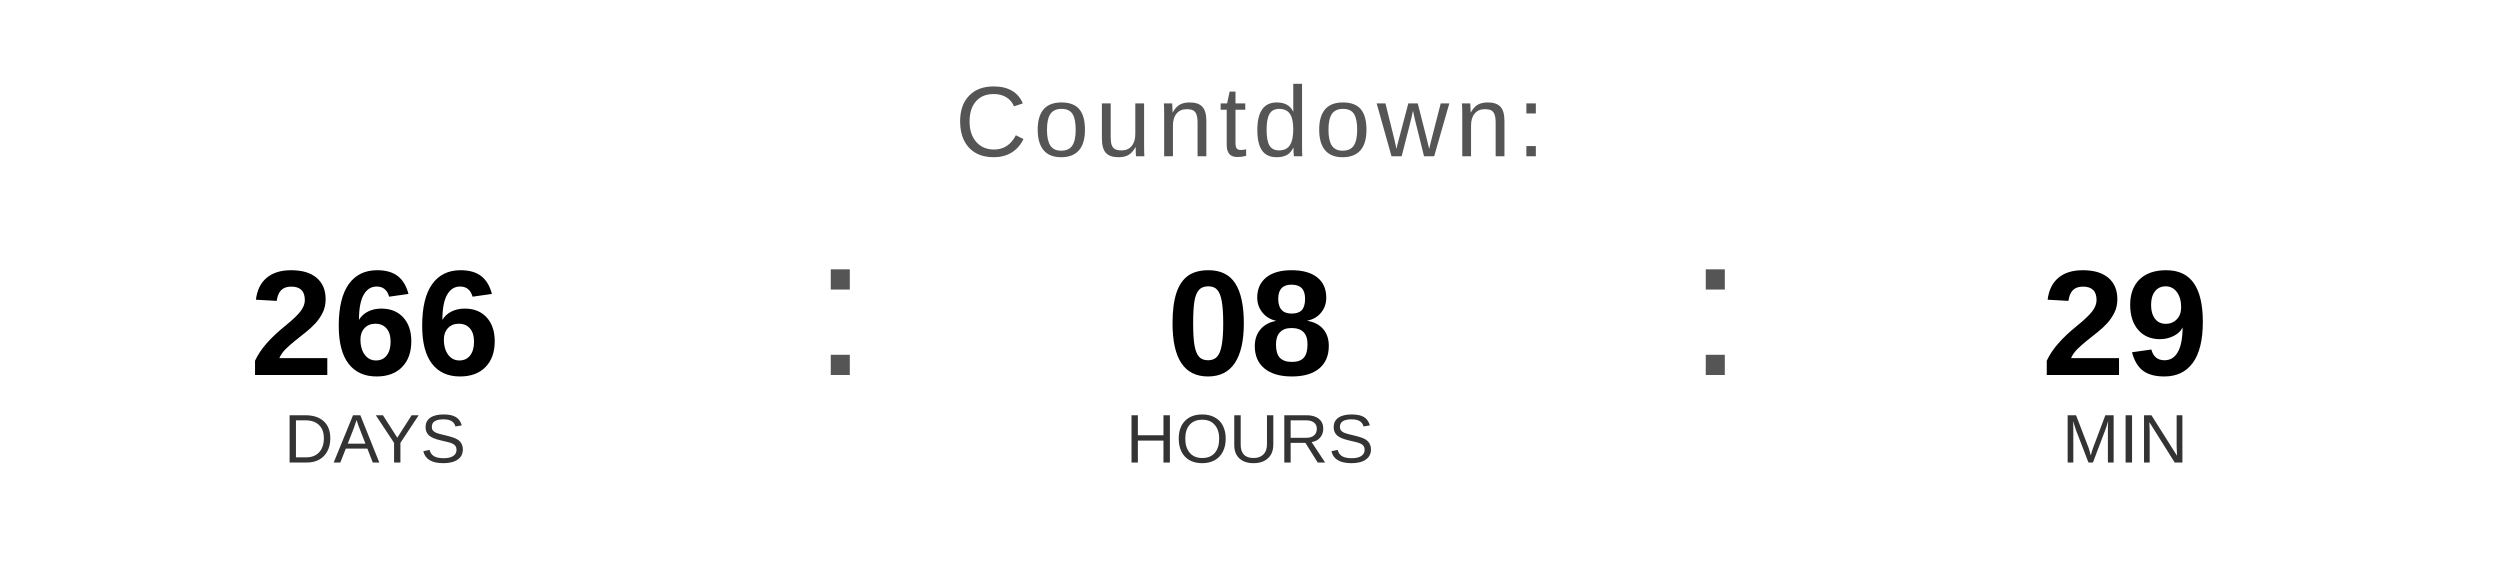
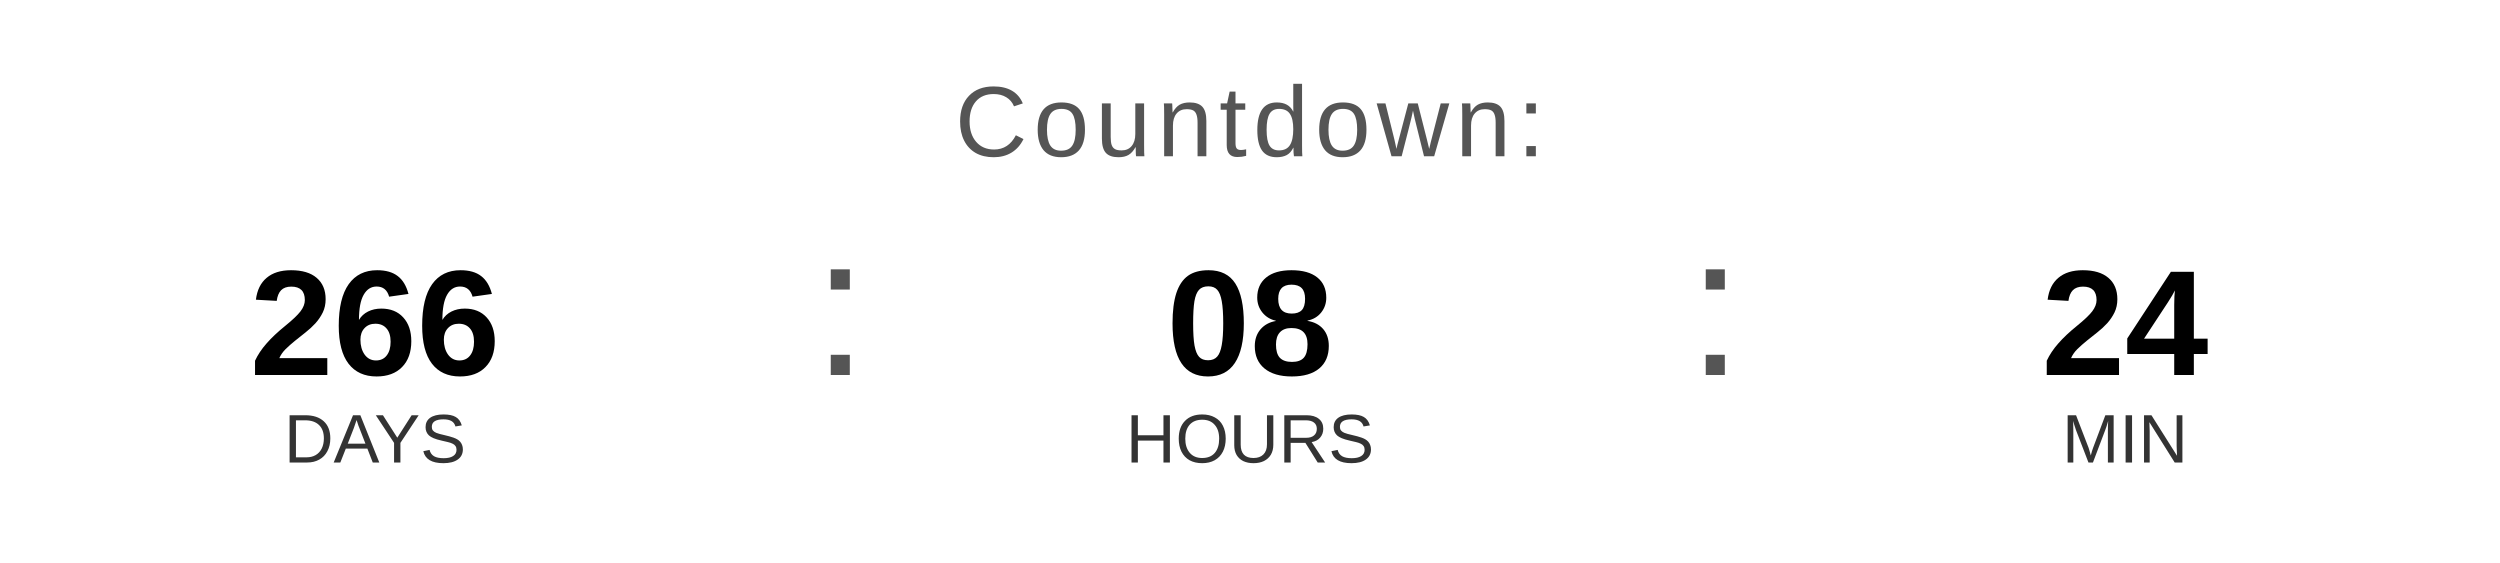
<svg xmlns="http://www.w3.org/2000/svg" width="400" height="90" viewBox="0 0 400 90">
  <text x="200" y="25" font-family="Arial, Helvetica, sans-serif" font-size="16" fill="#555555" text-anchor="middle" letter-spacing="1">
    Countdown:
  </text>
  <text x="60" y="60" font-family="Arial, Helvetica, sans-serif" font-size="24" font-weight="bold" fill="#000000" text-anchor="middle">266</text>
  <text x="60" y="74" font-family="Arial, Helvetica, sans-serif" font-size="11" fill="#333333" text-anchor="middle">DAYS</text>
  <text x="130" y="60" font-family="Arial, sans-serif" font-size="32" fill="#555555">:</text>
  <text x="200" y="60" font-family="Arial, Helvetica, sans-serif" font-size="24" font-weight="bold" fill="#000000" text-anchor="middle">08</text>
  <text x="200" y="74" font-family="Arial, Helvetica, sans-serif" font-size="11" fill="#333333" text-anchor="middle">HOURS</text>
  <text x="270" y="60" font-family="Arial, sans-serif" font-size="32" fill="#555555">:</text>
-   <text x="340" y="60" font-family="Arial, Helvetica, sans-serif" font-size="24" font-weight="bold" fill="#000000" text-anchor="middle">29</text>
+   <text x="340" y="60" font-family="Arial, Helvetica, sans-serif" font-size="24" font-weight="bold" fill="#000000" text-anchor="middle">24</text>
  <text x="340" y="74" font-family="Arial, Helvetica, sans-serif" font-size="11" fill="#333333" text-anchor="middle">MIN</text>
</svg>
